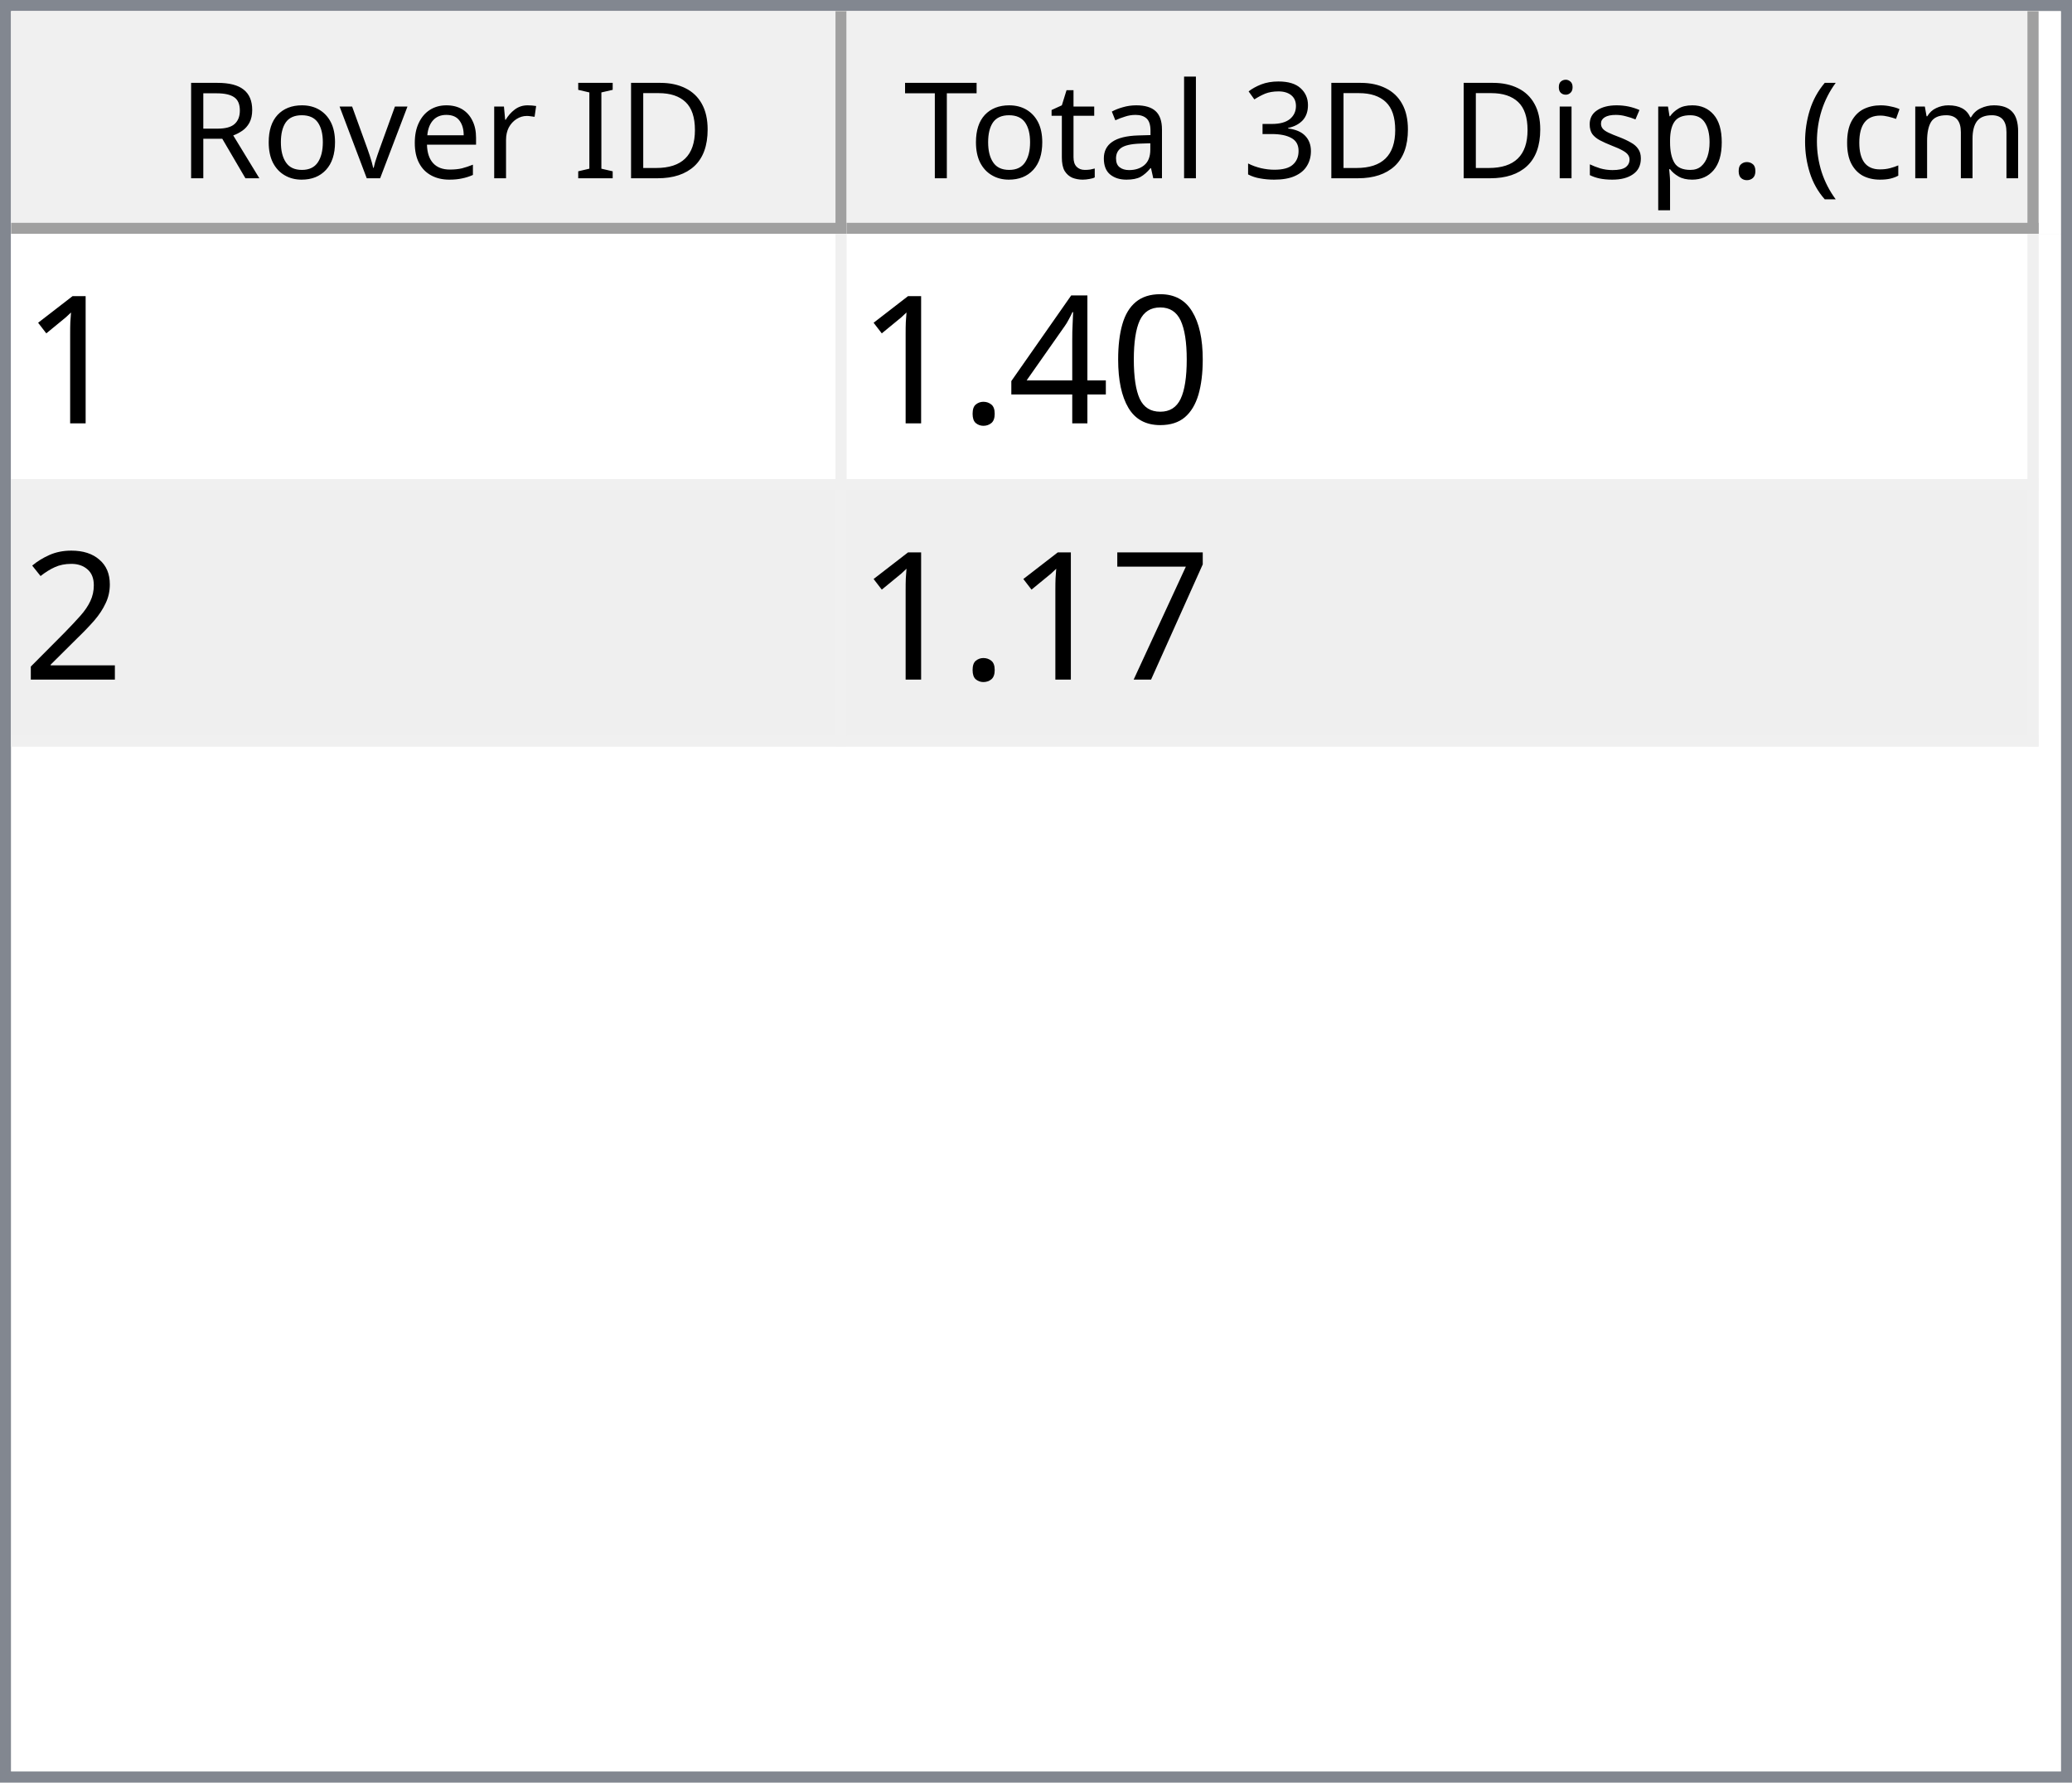
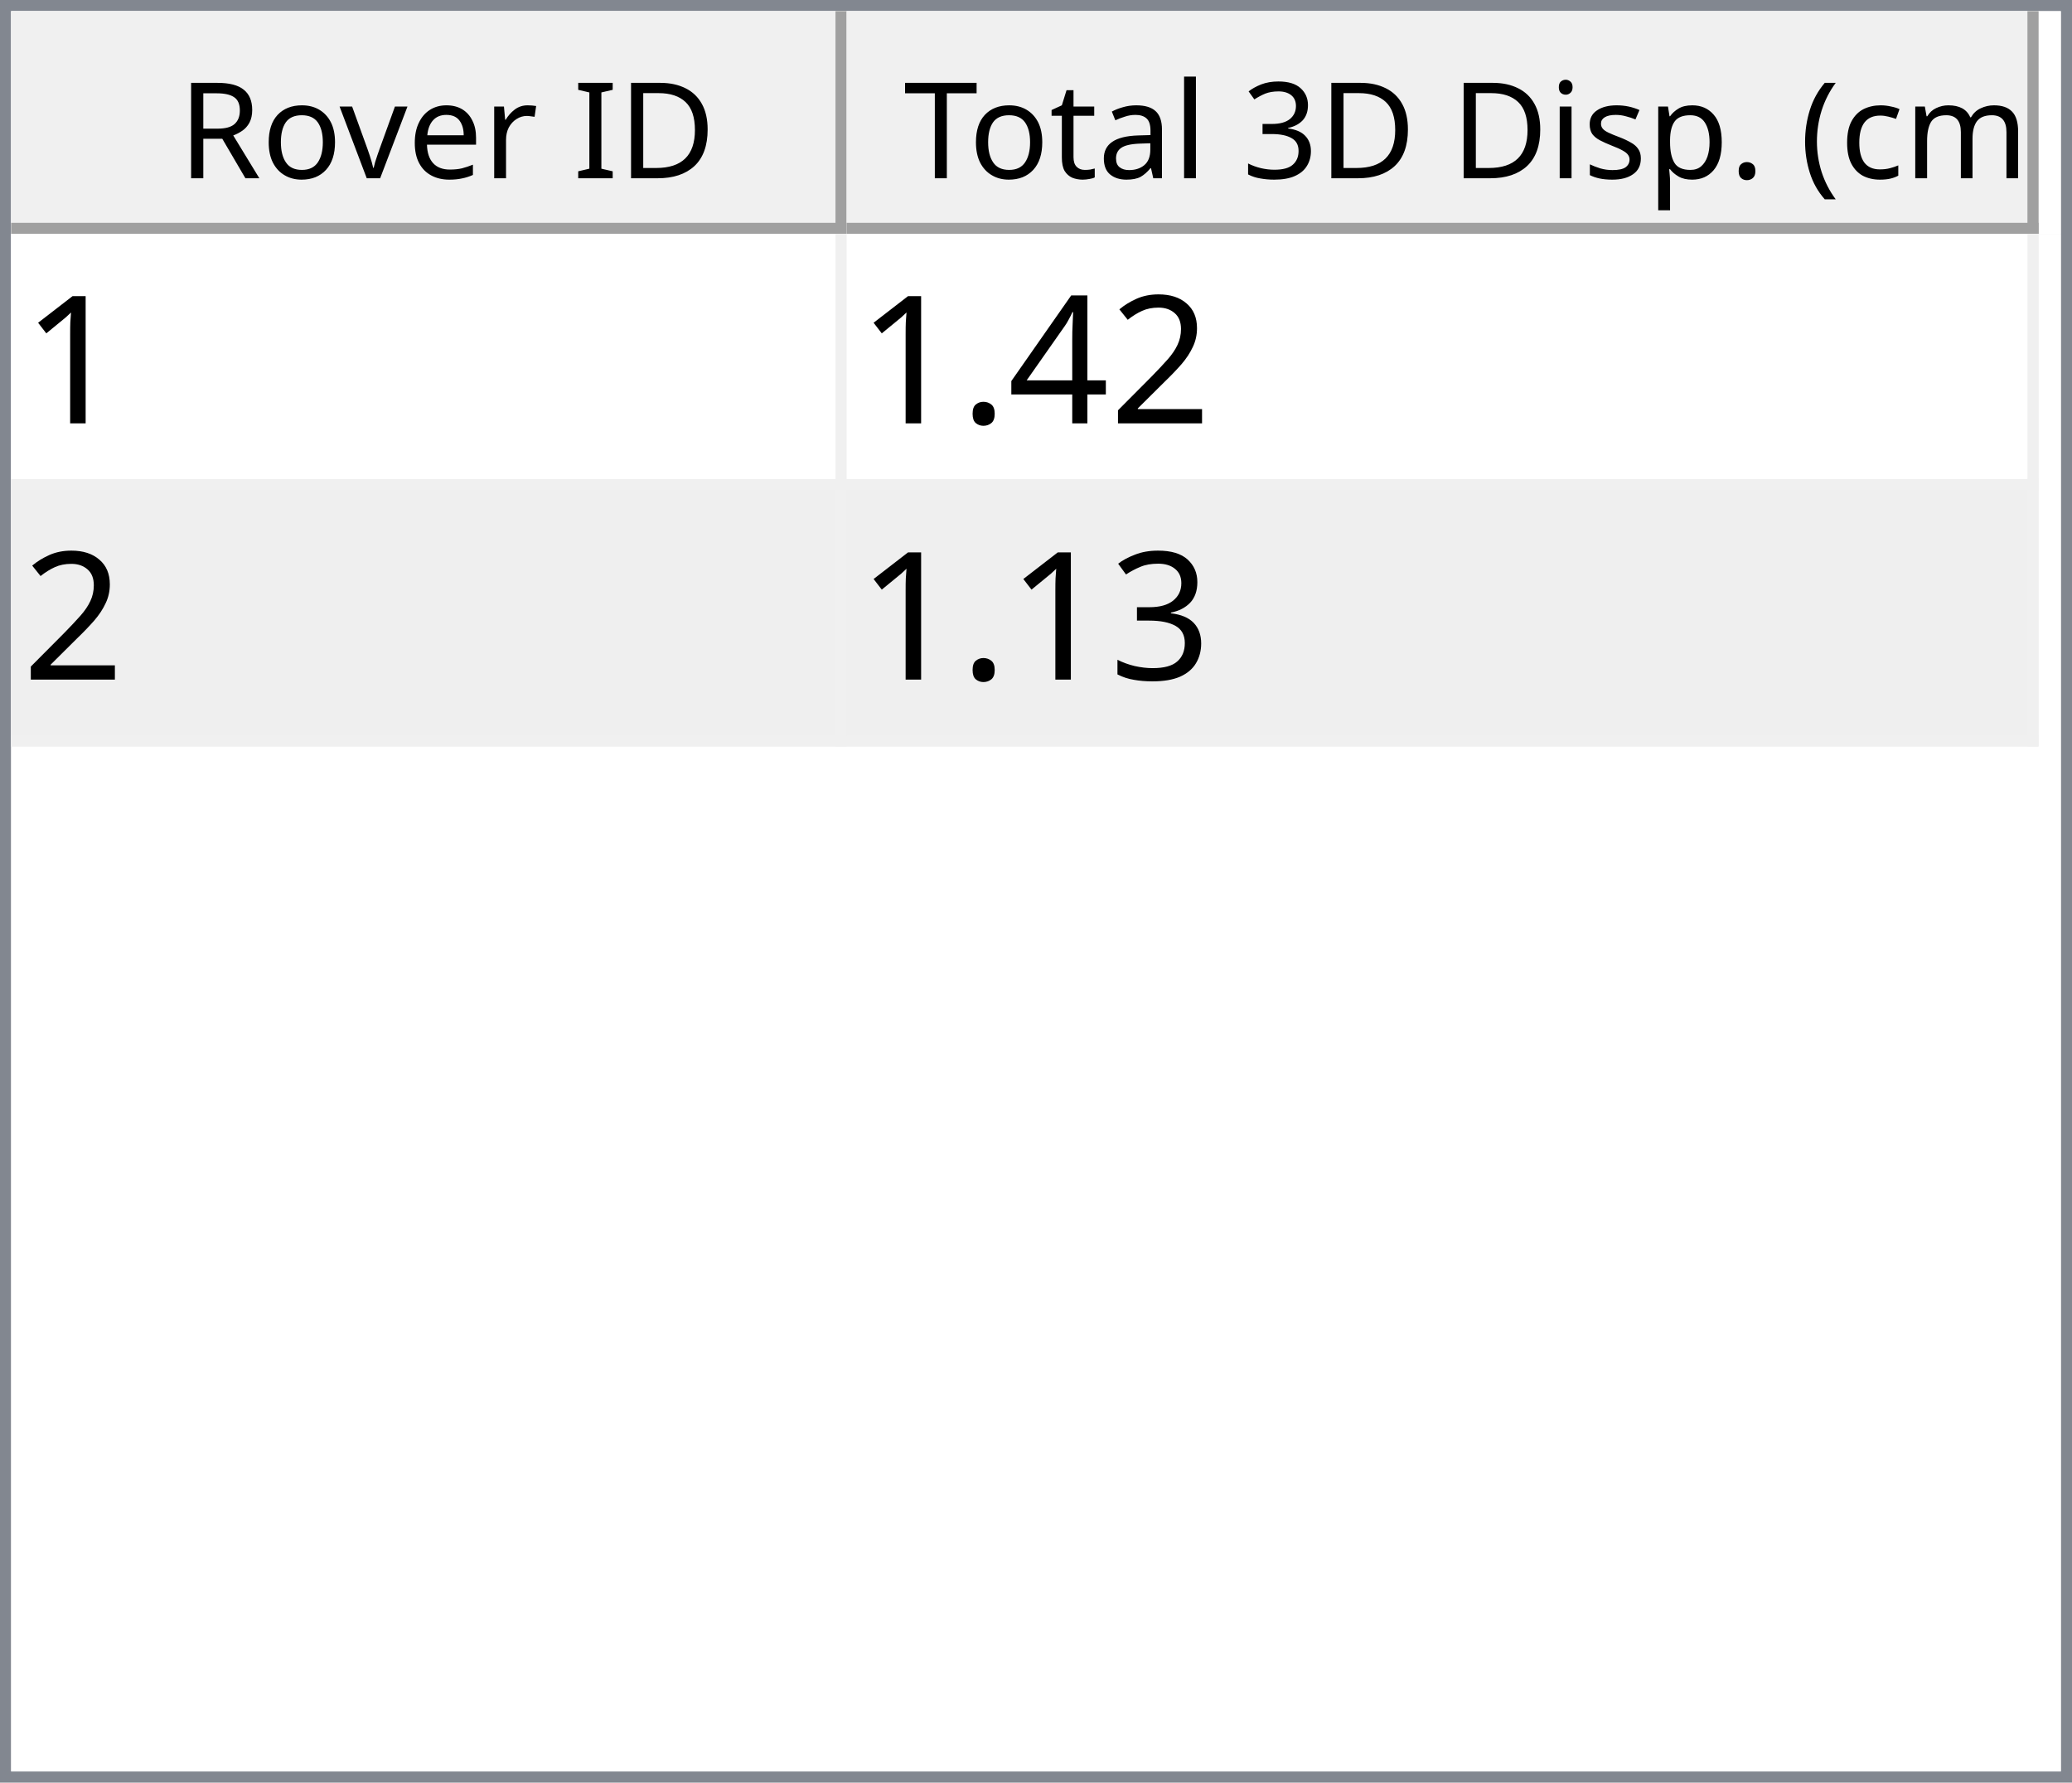
<svg xmlns="http://www.w3.org/2000/svg" style="fill-opacity:1; color-rendering:auto; color-interpolation:auto; text-rendering:auto; stroke:black; stroke-linecap:square; stroke-miterlimit:10; shape-rendering:auto; stroke-opacity:1; fill:black; stroke-dasharray:none; font-weight:normal; stroke-width:1; font-family:'Dialog'; font-style:normal; stroke-linejoin:miter; font-size:12px; stroke-dashoffset:0; image-rendering:auto;" width="186" height="160">
  <defs id="genericDefs" />
  <g>
    <defs id="defs1">
      <clipPath clipPathUnits="userSpaceOnUse" id="clipPath1">
        <path d="M0 0 L186 0 L186 160 L0 160 L0 0 Z" />
      </clipPath>
      <clipPath clipPathUnits="userSpaceOnUse" id="clipPath2">
        <path d="M0 0 L0 160 L186 160 L186 0 Z" />
      </clipPath>
      <clipPath clipPathUnits="userSpaceOnUse" id="clipPath3">
        <path d="M0 0 L0 20 L184 20 L184 0 Z" />
      </clipPath>
      <clipPath clipPathUnits="userSpaceOnUse" id="clipPath4">
        <path d="M0 0 L0 20 L75 20 L75 0 Z" />
      </clipPath>
      <clipPath clipPathUnits="userSpaceOnUse" id="clipPath5">
        <path d="M1 1 L1 19 L74 19 L74 1 Z" />
      </clipPath>
      <clipPath clipPathUnits="userSpaceOnUse" id="clipPath6">
        <path d="M0 0 L0 18 L73 18 L73 0 Z" />
      </clipPath>
      <clipPath clipPathUnits="userSpaceOnUse" id="clipPath7">
        <path d="M-0.5 -0.5 L-0.5 19.5 L74.5 19.5 L74.5 -0.5 Z" />
      </clipPath>
      <clipPath clipPathUnits="userSpaceOnUse" id="clipPath8">
        <path d="M0 0 L0 20 L107 20 L107 0 Z" />
      </clipPath>
      <clipPath clipPathUnits="userSpaceOnUse" id="clipPath9">
        <path d="M1 1 L1 19 L106 19 L106 1 Z" />
      </clipPath>
      <clipPath clipPathUnits="userSpaceOnUse" id="clipPath10">
        <path d="M0 0 L0 18 L105 18 L105 0 Z" />
      </clipPath>
      <clipPath clipPathUnits="userSpaceOnUse" id="clipPath11">
        <path d="M-0.5 -0.5 L-0.5 19.5 L106.5 19.5 L106.5 -0.5 Z" />
      </clipPath>
      <clipPath clipPathUnits="userSpaceOnUse" id="clipPath12">
        <path d="M0 0 L0 138 L184 138 L184 0 Z" />
      </clipPath>
      <clipPath clipPathUnits="userSpaceOnUse" id="clipPath13">
        <path d="M0 0 L0 46 L182 46 L182 0 Z" />
      </clipPath>
      <clipPath clipPathUnits="userSpaceOnUse" id="clipPath14">
        <path d="M-0.5 -0.5 L-0.5 45.5 L181.5 45.5 L181.5 -0.5 Z" />
      </clipPath>
      <clipPath clipPathUnits="userSpaceOnUse" id="clipPath15">
        <path d="M0 0 L0 22 L74 22 L74 0 Z" />
      </clipPath>
      <clipPath clipPathUnits="userSpaceOnUse" id="clipPath16">
        <path d="M0 0 L0 22 L106 22 L106 0 Z" />
      </clipPath>
      <font horiz-adv-x="64.551" id="font1">
        <font-face ascent="107.91" descent="25.098" units-per-em="100" style="font-style:normal; font-family:Segoe UI; font-weight:normal;" />
        <missing-glyph horiz-adv-x="64.551" d="M8.109 0 L8.109 68.266 L56.453 68.266 L56.453 0 L8.109 0 ZM15.328 7.234 L49.219 7.234 L49.219 61.031 L15.328 61.031 L15.328 7.234 Z" />
        <glyph unicode="D" horiz-adv-x="70.117" d="M9.188 0 L9.188 70.016 L28.516 70.016 Q65.531 70.016 65.531 35.891 Q65.531 19.672 55.25 9.836 Q44.969 0 27.734 0 L9.188 0 ZM17.391 62.594 L17.391 7.422 L27.828 7.422 Q41.609 7.422 49.273 14.797 Q56.938 22.172 56.938 35.688 Q56.938 62.594 28.328 62.594 L17.391 62.594 Z" />
        <glyph unicode="I" horiz-adv-x="26.611" d="M17.391 0 L9.188 0 L9.188 70.016 L17.391 70.016 L17.391 0 Z" />
        <glyph unicode=" " horiz-adv-x="27.393" d="" />
        <glyph unicode="r" horiz-adv-x="34.766" d="M34.188 41.891 Q32.078 43.5 28.125 43.5 Q23 43.5 19.555 38.672 Q16.109 33.844 16.109 25.484 L16.109 0 L8.109 0 L8.109 50 L16.109 50 L16.109 39.703 L16.312 39.703 Q18.016 44.969 21.531 47.922 Q25.047 50.875 29.391 50.875 Q32.516 50.875 34.188 50.203 L34.188 41.891 Z" />
        <glyph unicode="e" horiz-adv-x="52.295" d="M48.297 23 L12.984 23 Q13.188 14.656 17.484 10.109 Q21.781 5.562 29.297 5.562 Q37.75 5.562 44.828 11.141 L44.828 3.609 Q38.234 -1.172 27.391 -1.172 Q16.797 -1.172 10.742 5.641 Q4.688 12.453 4.688 24.812 Q4.688 36.469 11.305 43.82 Q17.922 51.172 27.734 51.172 Q37.547 51.172 42.922 44.828 Q48.297 38.484 48.297 27.203 L48.297 23 ZM40.094 29.781 Q40.047 36.719 36.75 40.578 Q33.453 44.438 27.594 44.438 Q21.922 44.438 17.969 40.383 Q14.016 36.328 13.094 29.781 L40.094 29.781 Z" />
        <glyph unicode="v" horiz-adv-x="47.9" d="M47.406 50 L27.484 0 L19.625 0 L0.688 50 L9.469 50 L22.172 13.672 Q23.578 9.672 23.922 6.688 L24.125 6.688 Q24.609 10.453 25.688 13.484 L38.969 50 L47.406 50 Z" />
        <glyph unicode="o" horiz-adv-x="58.594" d="M29 -1.172 Q17.922 -1.172 11.305 5.836 Q4.688 12.844 4.688 24.422 Q4.688 37.016 11.57 44.094 Q18.453 51.172 30.172 51.172 Q41.359 51.172 47.633 44.289 Q53.906 37.406 53.906 25.203 Q53.906 13.234 47.141 6.031 Q40.375 -1.172 29 -1.172 ZM29.594 44.438 Q21.875 44.438 17.383 39.188 Q12.891 33.938 12.891 24.703 Q12.891 15.828 17.43 10.695 Q21.969 5.562 29.594 5.562 Q37.359 5.562 41.531 10.594 Q45.703 15.625 45.703 24.906 Q45.703 34.281 41.531 39.359 Q37.359 44.438 29.594 44.438 Z" />
        <glyph unicode="R" horiz-adv-x="59.814" d="M59.375 0 L49.609 0 L37.891 19.625 Q36.281 22.359 34.766 24.289 Q33.25 26.219 31.664 27.438 Q30.078 28.656 28.25 29.219 Q26.422 29.781 24.125 29.781 L17.391 29.781 L17.391 0 L9.188 0 L9.188 70.016 L30.078 70.016 Q34.672 70.016 38.555 68.867 Q42.438 67.719 45.289 65.375 Q48.141 63.031 49.758 59.547 Q51.375 56.062 51.375 51.375 Q51.375 47.703 50.273 44.656 Q49.172 41.609 47.148 39.211 Q45.125 36.812 42.266 35.133 Q39.406 33.453 35.844 32.516 L35.844 32.328 Q37.594 31.547 38.891 30.547 Q40.188 29.547 41.359 28.18 Q42.531 26.812 43.68 25.078 Q44.828 23.344 46.234 21.047 L59.375 0 ZM17.391 62.594 L17.391 37.203 L28.516 37.203 Q31.594 37.203 34.203 38.133 Q36.812 39.062 38.719 40.797 Q40.625 42.531 41.703 45.047 Q42.781 47.562 42.781 50.688 Q42.781 56.297 39.141 59.445 Q35.5 62.594 28.609 62.594 L17.391 62.594 Z" />
        <glyph unicode=")" horiz-adv-x="30.176" d="M8.297 -15.922 L1.172 -15.922 Q16.406 2.344 16.406 26.812 Q16.406 51.469 1.078 70.016 L8.297 70.016 Q23.531 52.156 23.531 26.703 Q23.531 1.375 8.297 -15.922 Z" />
        <glyph unicode="m" horiz-adv-x="86.133" d="M79.109 0 L71.094 0 L71.094 28.719 Q71.094 37.016 68.531 40.727 Q65.969 44.438 59.906 44.438 Q54.781 44.438 51.195 39.75 Q47.609 35.062 47.609 28.516 L47.609 0 L39.594 0 L39.594 29.688 Q39.594 44.438 28.219 44.438 Q22.953 44.438 19.531 40.016 Q16.109 35.594 16.109 28.516 L16.109 0 L8.109 0 L8.109 50 L16.109 50 L16.109 42.094 L16.312 42.094 Q21.625 51.172 31.844 51.172 Q36.969 51.172 40.773 48.312 Q44.578 45.453 46 40.828 Q51.562 51.172 62.594 51.172 Q79.109 51.172 79.109 30.812 L79.109 0 Z" />
        <glyph unicode="c" horiz-adv-x="46.191" d="M42.188 2.297 Q36.422 -1.172 28.516 -1.172 Q17.828 -1.172 11.258 5.789 Q4.688 12.75 4.688 23.828 Q4.688 36.188 11.766 43.68 Q18.844 51.172 30.672 51.172 Q37.25 51.172 42.281 48.734 L42.281 40.531 Q36.719 44.438 30.375 44.438 Q22.703 44.438 17.797 38.945 Q12.891 33.453 12.891 24.516 Q12.891 15.719 17.508 10.641 Q22.125 5.562 29.891 5.562 Q36.422 5.562 42.188 9.906 L42.188 2.297 Z" />
        <glyph unicode="(" horiz-adv-x="30.176" d="M29.109 -15.922 L21.969 -15.922 Q6.844 1.375 6.844 26.703 Q6.844 52.156 21.969 70.016 L29.203 70.016 Q13.875 51.469 13.875 26.812 Q13.875 2.344 29.109 -15.922 Z" />
        <glyph unicode="." horiz-adv-x="21.68" d="M10.891 -1.078 Q8.641 -1.078 7.055 0.539 Q5.469 2.156 5.469 4.391 Q5.469 6.641 7.055 8.273 Q8.641 9.906 10.891 9.906 Q13.188 9.906 14.797 8.273 Q16.406 6.641 16.406 4.391 Q16.406 2.156 14.797 0.539 Q13.188 -1.078 10.891 -1.078 Z" />
        <glyph unicode="p" horiz-adv-x="58.789" d="M16.312 7.234 L16.109 7.234 L16.109 -23 L8.109 -23 L8.109 50 L16.109 50 L16.109 41.219 L16.312 41.219 Q22.219 51.172 33.594 51.172 Q43.266 51.172 48.688 44.461 Q54.109 37.75 54.109 26.469 Q54.109 13.922 48 6.375 Q41.891 -1.172 31.297 -1.172 Q21.578 -1.172 16.312 7.234 ZM16.109 27.391 L16.109 20.406 Q16.109 14.203 20.141 9.883 Q24.172 5.562 30.375 5.562 Q37.641 5.562 41.773 11.133 Q45.906 16.703 45.906 26.609 Q45.906 34.969 42.047 39.703 Q38.188 44.438 31.594 44.438 Q24.609 44.438 20.359 39.578 Q16.109 34.719 16.109 27.391 Z" />
        <glyph unicode="s" horiz-adv-x="42.432" d="M5.078 1.812 L5.078 10.406 Q11.625 5.562 19.484 5.562 Q30.031 5.562 30.031 12.594 Q30.031 14.594 29.125 15.992 Q28.219 17.391 26.68 18.461 Q25.141 19.531 23.07 20.383 Q21 21.234 18.609 22.172 Q15.281 23.484 12.766 24.828 Q10.25 26.172 8.57 27.859 Q6.891 29.547 6.031 31.695 Q5.172 33.844 5.172 36.719 Q5.172 40.234 6.789 42.945 Q8.406 45.656 11.086 47.484 Q13.766 49.312 17.211 50.242 Q20.656 51.172 24.312 51.172 Q30.812 51.172 35.938 48.922 L35.938 40.828 Q30.422 44.438 23.25 44.438 Q21 44.438 19.195 43.922 Q17.391 43.406 16.094 42.477 Q14.797 41.547 14.086 40.258 Q13.375 38.969 13.375 37.406 Q13.375 35.453 14.086 34.133 Q14.797 32.812 16.164 31.789 Q17.531 30.766 19.484 29.938 Q21.438 29.109 23.922 28.125 Q27.25 26.859 29.883 25.516 Q32.516 24.172 34.375 22.484 Q36.234 20.797 37.234 18.602 Q38.234 16.406 38.234 13.375 Q38.234 9.672 36.602 6.938 Q34.969 4.203 32.234 2.398 Q29.5 0.594 25.93 -0.289 Q22.359 -1.172 18.453 -1.172 Q10.75 -1.172 5.078 1.812 Z" />
        <glyph unicode="i" horiz-adv-x="24.219" d="M12.203 62.703 Q10.062 62.703 8.547 64.164 Q7.031 65.625 7.031 67.875 Q7.031 70.125 8.547 71.609 Q10.062 73.094 12.203 73.094 Q14.406 73.094 15.945 71.609 Q17.484 70.125 17.484 67.875 Q17.484 65.719 15.945 64.211 Q14.406 62.703 12.203 62.703 ZM16.109 0 L8.109 0 L8.109 50 L16.109 50 L16.109 0 Z" />
        <glyph unicode="3" horiz-adv-x="53.906" d="M46.531 19.828 Q46.531 15.094 44.75 11.211 Q42.969 7.328 39.719 4.57 Q36.469 1.812 31.93 0.297 Q27.391 -1.219 21.922 -1.219 Q11.922 -1.219 6 2.594 L6 11.188 Q13.094 5.609 22.219 5.609 Q25.875 5.609 28.828 6.539 Q31.781 7.469 33.906 9.227 Q36.031 10.984 37.18 13.477 Q38.328 15.969 38.328 19.094 Q38.328 32.812 18.797 32.812 L12.984 32.812 L12.984 39.594 L18.5 39.594 Q35.797 39.594 35.797 52.484 Q35.797 64.406 22.609 64.406 Q15.188 64.406 8.688 59.422 L8.688 67.188 Q15.375 71.188 24.609 71.188 Q29 71.188 32.57 69.969 Q36.141 68.75 38.68 66.555 Q41.219 64.359 42.609 61.281 Q44 58.203 44 54.5 Q44 40.672 30.031 36.719 L30.031 36.531 Q33.594 36.141 36.625 34.797 Q39.656 33.453 41.852 31.305 Q44.047 29.156 45.289 26.25 Q46.531 23.344 46.531 19.828 Z" />
        <glyph unicode="l" horiz-adv-x="24.219" d="M16.109 0 L8.109 0 L8.109 74.031 L16.109 74.031 L16.109 0 Z" />
        <glyph unicode="a" horiz-adv-x="50.879" d="M43.891 0 L35.891 0 L35.891 7.812 L35.688 7.812 Q30.469 -1.172 20.312 -1.172 Q12.844 -1.172 8.617 2.781 Q4.391 6.734 4.391 13.281 Q4.391 27.297 20.906 29.594 L35.891 31.688 Q35.891 44.438 25.594 44.438 Q16.547 44.438 9.281 38.281 L9.281 46.484 Q16.656 51.172 26.266 51.172 Q43.891 51.172 43.891 32.516 L43.891 0 ZM35.891 25.297 L23.828 23.641 Q18.266 22.859 15.43 20.875 Q12.594 18.891 12.594 13.875 Q12.594 10.203 15.211 7.883 Q17.828 5.562 22.172 5.562 Q28.125 5.562 32.008 9.742 Q35.891 13.922 35.891 20.312 L35.891 25.297 Z" />
        <glyph unicode="t" horiz-adv-x="33.887" d="M31.297 0.484 Q28.469 -1.078 23.828 -1.078 Q10.688 -1.078 10.688 13.578 L10.688 43.172 L2.094 43.172 L2.094 50 L10.688 50 L10.688 62.203 L18.703 64.797 L18.703 50 L31.297 50 L31.297 43.172 L18.703 43.172 L18.703 14.984 Q18.703 9.969 20.414 7.82 Q22.125 5.672 26.078 5.672 Q29.109 5.672 31.297 7.328 L31.297 0.484 Z" />
        <glyph unicode="T" horiz-adv-x="52.393" d="M50.594 62.594 L30.375 62.594 L30.375 0 L22.172 0 L22.172 62.594 L2 62.594 L2 70.016 L50.594 70.016 L50.594 62.594 Z" />
      </font>
      <font horiz-adv-x="75.0" id="font2">
        <font-face ascent="100.537" descent="21.973" units-per-em="100" style="font-style:normal; font-family:sans-serif; font-weight:normal;" />
        <missing-glyph horiz-adv-x="75.0" d="M12.5 0 L12.5 62.5 L62.5 62.5 L62.5 0 L12.5 0 ZM14.062 1.562 L60.938 1.562 L60.938 60.938 L14.062 60.938 L14.062 1.562 Z" />
        <glyph unicode="1" horiz-adv-x="55.615" d="M37.25 0 L28.469 0 L28.469 56 Q25.297 52.984 20.141 49.953 Q14.984 46.922 10.891 45.406 L10.891 53.906 Q18.266 57.375 23.781 62.305 Q29.297 67.234 31.594 71.875 L37.25 71.875 L37.25 0 Z" />
-         <glyph unicode="0" horiz-adv-x="55.615" d="M4.156 35.297 Q4.156 48 6.766 55.742 Q9.375 63.484 14.523 67.68 Q19.672 71.875 27.484 71.875 Q33.25 71.875 37.594 69.555 Q41.938 67.234 44.773 62.867 Q47.609 58.5 49.219 52.227 Q50.828 45.953 50.828 35.297 Q50.828 22.703 48.242 14.969 Q45.656 7.234 40.508 3.008 Q35.359 -1.219 27.484 -1.219 Q17.141 -1.219 11.234 6.203 Q4.156 15.141 4.156 35.297 ZM13.188 35.297 Q13.188 17.672 17.312 11.836 Q21.438 6 27.484 6 Q33.547 6 37.672 11.859 Q41.797 17.719 41.797 35.297 Q41.797 52.984 37.672 58.789 Q33.547 64.594 27.391 64.594 Q21.344 64.594 17.719 59.469 Q13.188 52.938 13.188 35.297 Z" />
+         <glyph unicode="2" horiz-adv-x="55.615" d="M50.344 8.453 L50.344 0 L3.031 0 Q2.938 3.172 4.047 6.109 Q5.859 10.938 9.836 15.625 Q13.812 20.312 21.344 26.469 Q33.016 36.031 37.117 41.625 Q41.219 47.219 41.219 52.203 Q41.219 57.422 37.477 61.008 Q33.734 64.594 27.734 64.594 Q21.391 64.594 17.578 60.789 Q13.766 56.984 13.719 50.25 L4.688 51.172 Q5.609 61.281 11.664 66.578 Q17.719 71.875 27.938 71.875 Q38.234 71.875 44.242 66.164 Q50.25 60.453 50.25 52 Q50.25 47.703 48.492 43.555 Q46.734 39.406 42.656 34.812 Q38.578 30.219 29.109 22.219 Q21.188 15.578 18.945 13.211 Q16.703 10.844 15.234 8.453 L50.344 8.453 Z" />
        <glyph unicode="4" horiz-adv-x="55.615" d="M32.328 0 L32.328 17.141 L1.266 17.141 L1.266 25.203 L33.938 71.578 L41.109 71.578 L41.109 25.203 L50.781 25.203 L50.781 17.141 L41.109 17.141 L41.109 0 L32.328 0 ZM32.328 25.203 L32.328 57.469 L9.906 25.203 L32.328 25.203 Z" />
        <glyph unicode="." horiz-adv-x="27.783" d="M9.078 0 L9.078 10.016 L19.094 10.016 L19.094 0 L9.078 0 Z" />
-         <glyph unicode="2" horiz-adv-x="55.615" d="M50.344 8.453 L50.344 0 L3.031 0 Q2.938 3.172 4.047 6.109 Q5.859 10.938 9.836 15.625 Q13.812 20.312 21.344 26.469 Q33.016 36.031 37.117 41.625 Q41.219 47.219 41.219 52.203 Q41.219 57.422 37.477 61.008 Q33.734 64.594 27.734 64.594 Q21.391 64.594 17.578 60.789 Q13.766 56.984 13.719 50.25 L4.688 51.172 Q5.609 61.281 11.664 66.578 Q17.719 71.875 27.938 71.875 Q38.234 71.875 44.242 66.164 Q50.25 60.453 50.25 52 Q50.25 47.703 48.492 43.555 Q46.734 39.406 42.656 34.812 Q38.578 30.219 29.109 22.219 Q21.188 15.578 18.945 13.211 Q16.703 10.844 15.234 8.453 L50.344 8.453 Z" />
-         <glyph unicode="7" horiz-adv-x="55.615" d="M4.734 62.203 L4.734 70.656 L51.078 70.656 L51.078 63.812 Q44.234 56.547 37.523 44.484 Q30.812 32.422 27.156 19.672 Q24.516 10.688 23.781 0 L14.75 0 Q14.891 8.453 18.062 20.414 Q21.234 32.375 27.172 43.484 Q33.109 54.594 39.797 62.203 L4.734 62.203 Z" />
+         <glyph unicode="3" horiz-adv-x="55.615" d="M4.203 18.891 L12.984 20.062 Q14.5 12.594 18.141 9.297 Q21.781 6 27 6 Q33.203 6 37.477 10.297 Q41.75 14.594 41.75 20.953 Q41.75 27 37.797 30.93 Q33.844 34.859 27.734 34.859 Q25.25 34.859 21.531 33.891 L22.516 41.609 Q23.391 41.5 23.922 41.5 Q29.547 41.5 34.039 44.43 Q38.531 47.359 38.531 53.469 Q38.531 58.297 35.258 61.477 Q31.984 64.656 26.812 64.656 Q21.688 64.656 18.266 61.43 Q14.844 58.203 13.875 51.766 L5.078 53.328 Q6.688 62.156 12.398 67.016 Q18.109 71.875 26.609 71.875 Q32.469 71.875 37.398 69.359 Q42.328 66.844 44.945 62.5 Q47.562 58.156 47.562 53.266 Q47.562 48.641 45.07 44.828 Q42.578 41.016 37.703 38.766 Q44.047 37.312 47.562 32.695 Q51.078 28.078 51.078 21.141 Q51.078 11.766 44.242 5.25 Q37.406 -1.266 26.953 -1.266 Q17.531 -1.266 11.305 4.352 Q5.078 9.969 4.203 18.891 Z" />
      </font>
    </defs>
    <g style="fill:white; stroke:white;">
      <rect x="0" y="0" width="186" style="clip-path:url(#clipPath1); stroke:none;" height="160" />
    </g>
    <g style="fill:white; text-rendering:optimizeSpeed; color-rendering:optimizeSpeed; image-rendering:optimizeSpeed; shape-rendering:crispEdges; stroke:white; color-interpolation:sRGB;">
      <rect x="0" width="186" height="160" y="0" style="stroke:none;" />
      <path style="stroke:none;" d="M0 160 L186 160 L186 0 L0 0 Z" />
    </g>
    <g style="fill:rgb(240,240,240); font-family:'Segoe UI'; stroke:rgb(240,240,240);">
      <rect x="0" y="0" width="186" style="clip-path:url(#clipPath2); stroke:none;" height="160" />
    </g>
    <g style="fill:rgb(130,135,144); font-family:'Segoe UI'; stroke:rgb(130,135,144);">
      <path d="M0 0 L186 0 L186 160 L0 160 L0 0 ZM1 1 L185 1 L185 159 L1 159 L1 1 Z" style="fill-rule:evenodd; clip-path:url(#clipPath2); stroke:none;" />
    </g>
    <g style="fill:white; font-family:'Segoe UI'; stroke:white;" transform="translate(1,1)">
      <rect x="0" y="0" width="184" style="clip-path:url(#clipPath3); stroke:none;" height="20" />
    </g>
    <g style="fill:rgb(240,240,240); font-family:'Segoe UI'; stroke:rgb(240,240,240);" transform="translate(1,1)">
      <rect x="0" y="0" width="75" style="clip-path:url(#clipPath4); stroke:none;" height="20" />
    </g>
    <g style="font-family:'Segoe UI';" transform="translate(2,2)">
      <text x="14" xml:space="preserve" y="14" style="clip-path:url(#clipPath6); stroke:none;">Rover ID</text>
    </g>
    <g style="fill:rgb(160,160,160); font-family:'Segoe UI'; stroke:rgb(160,160,160); stroke-linejoin:bevel;" transform="translate(1.5,1.5)">
      <line x1="74" x2="74" y1="0" style="fill:none; clip-path:url(#clipPath7);" y2="19" />
    </g>
    <g style="fill:rgb(160,160,160); font-family:'Segoe UI'; stroke:rgb(160,160,160); stroke-linejoin:bevel;" transform="matrix(1,0,0,1,1,1) translate(0.5,0.5)">
      <line x1="0" x2="74" y1="19" style="fill:none; clip-path:url(#clipPath7);" y2="19" />
    </g>
    <g style="fill:rgb(240,240,240); font-family:'Segoe UI'; stroke:rgb(240,240,240);" transform="translate(76,1)">
      <rect x="0" y="0" width="107" style="clip-path:url(#clipPath8); stroke:none;" height="20" />
    </g>
    <g style="font-family:'Segoe UI';" transform="translate(77,2)">
      <text x="1" xml:space="preserve" y="14" style="clip-path:url(#clipPath10); stroke:none;"> Total 3D Disp. (cm)</text>
    </g>
    <g style="fill:rgb(160,160,160); font-family:'Segoe UI'; stroke:rgb(160,160,160); stroke-linejoin:bevel;" transform="translate(76.5,1.5)">
      <line x1="106" x2="106" y1="0" style="fill:none; clip-path:url(#clipPath11);" y2="19" />
    </g>
    <g style="fill:rgb(160,160,160); font-family:'Segoe UI'; stroke:rgb(160,160,160); stroke-linejoin:bevel;" transform="matrix(1,0,0,1,76,1) translate(0.5,0.5)">
      <line x1="0" x2="106" y1="19" style="fill:none; clip-path:url(#clipPath11);" y2="19" />
    </g>
    <g style="fill:white; font-family:'Segoe UI'; stroke:white;" transform="translate(1,21)">
      <rect x="0" y="0" width="184" style="clip-path:url(#clipPath12); stroke:none;" height="138" />
    </g>
    <g style="fill:rgb(240,240,240); font-size:16px; font-family:sans-serif; stroke:rgb(240,240,240);" transform="translate(1,21)">
      <rect x="0" y="0" width="182" style="clip-path:url(#clipPath13); stroke:none;" height="46" />
      <line transform="translate(0.5,0.5)" x1="0" x2="181" y1="22" style="clip-path:url(#clipPath14); fill:none; stroke-linejoin:bevel;" y2="22" />
    </g>
    <g transform="matrix(1,0,0,1,1,21) translate(0.5,0.5)" style="fill:rgb(240,240,240); font-size:16px; font-family:sans-serif; stroke:rgb(240,240,240); stroke-linejoin:bevel;">
      <line x1="0" x2="181" y1="45" style="fill:none; clip-path:url(#clipPath14);" y2="45" />
    </g>
    <g transform="matrix(1,0,0,1,1,21) translate(0.5,0.5)" style="fill:rgb(240,240,240); font-size:16px; font-family:sans-serif; stroke:rgb(240,240,240); stroke-linejoin:bevel;">
      <line x1="74" x2="74" y1="0" style="fill:none; clip-path:url(#clipPath14);" y2="45" />
    </g>
    <g transform="matrix(1,0,0,1,1,21) translate(0.5,0.5)" style="fill:rgb(240,240,240); font-size:16px; font-family:sans-serif; stroke:rgb(240,240,240); stroke-linejoin:bevel;">
      <line x1="181" x2="181" y1="0" style="fill:none; clip-path:url(#clipPath14);" y2="45" />
    </g>
    <g style="fill:white; font-size:16px; font-family:sans-serif; stroke:white;" transform="matrix(1,0,0,1,1,21)">
      <rect x="0" y="0" width="74" style="clip-path:url(#clipPath15); stroke:none;" height="22" />
      <text x="1" y="17" style="fill:black; clip-path:url(#clipPath15); stroke:none;" xml:space="preserve">1</text>
    </g>
    <g style="fill:white; font-size:16px; font-family:sans-serif; stroke:white;" transform="matrix(1,0,0,1,1,21) translate(75,0)">
      <rect x="0" y="0" width="106" style="clip-path:url(#clipPath16); stroke:none;" height="22" />
-       <text x="1" y="17" style="fill:black; clip-path:url(#clipPath16); stroke:none;" xml:space="preserve">1.40</text>
+       <text x="1" y="17" style="fill:black; clip-path:url(#clipPath16); stroke:none;" xml:space="preserve">1.42</text>
    </g>
    <g style="fill:rgb(239,239,239); font-size:16px; font-family:sans-serif; stroke:rgb(239,239,239);" transform="matrix(1,0,0,1,1,21) translate(0,23)">
      <rect x="0" y="0" width="74" style="clip-path:url(#clipPath15); stroke:none;" height="22" />
      <text x="1" y="17" style="fill:black; clip-path:url(#clipPath15); stroke:none;" xml:space="preserve">2</text>
    </g>
    <g style="fill:rgb(239,239,239); font-size:16px; font-family:sans-serif; stroke:rgb(239,239,239);" transform="matrix(1,0,0,1,1,21) translate(75,23)">
      <rect x="0" y="0" width="106" style="clip-path:url(#clipPath16); stroke:none;" height="22" />
-       <text x="1" y="17" style="fill:black; clip-path:url(#clipPath16); stroke:none;" xml:space="preserve">1.17</text>
+       <text x="1" y="17" style="fill:black; clip-path:url(#clipPath16); stroke:none;" xml:space="preserve">1.13</text>
    </g>
  </g>
</svg>
